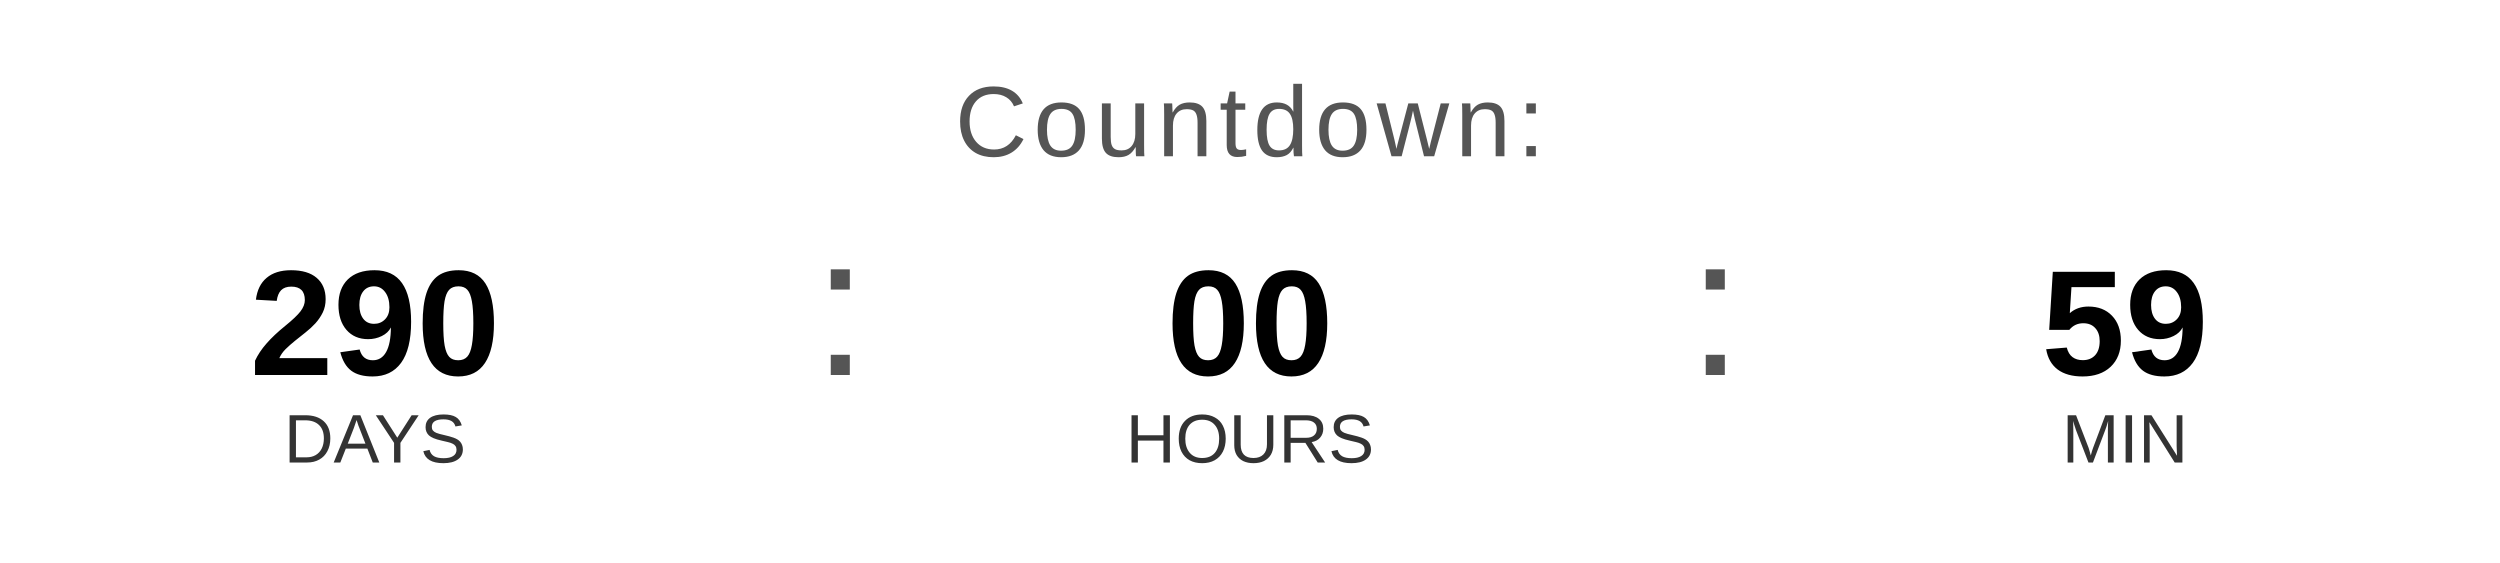
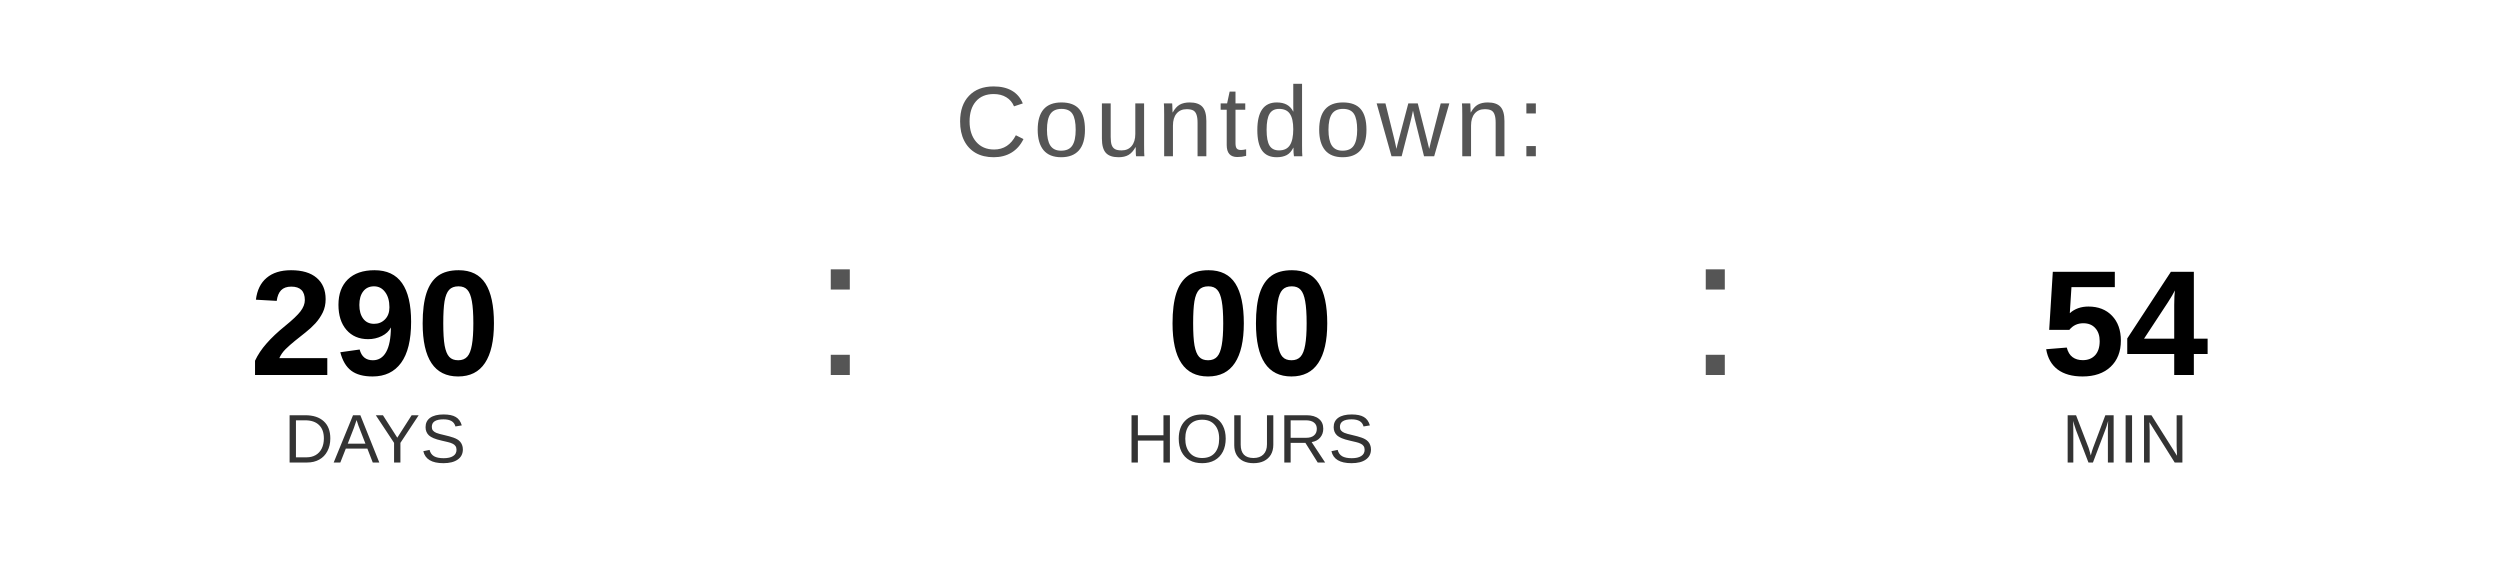
<svg xmlns="http://www.w3.org/2000/svg" width="400" height="90" viewBox="0 0 400 90">
  <text x="200" y="25" font-family="Arial, Helvetica, sans-serif" font-size="16" fill="#555555" text-anchor="middle" letter-spacing="1">
    Countdown:
  </text>
  <text x="60" y="60" font-family="Arial, Helvetica, sans-serif" font-size="24" font-weight="bold" fill="#000000" text-anchor="middle">290</text>
  <text x="60" y="74" font-family="Arial, Helvetica, sans-serif" font-size="11" fill="#333333" text-anchor="middle">DAYS</text>
  <text x="130" y="60" font-family="Arial, sans-serif" font-size="32" fill="#555555">:</text>
  <text x="200" y="60" font-family="Arial, Helvetica, sans-serif" font-size="24" font-weight="bold" fill="#000000" text-anchor="middle">00</text>
  <text x="200" y="74" font-family="Arial, Helvetica, sans-serif" font-size="11" fill="#333333" text-anchor="middle">HOURS</text>
  <text x="270" y="60" font-family="Arial, sans-serif" font-size="32" fill="#555555">:</text>
-   <text x="340" y="60" font-family="Arial, Helvetica, sans-serif" font-size="24" font-weight="bold" fill="#000000" text-anchor="middle">59</text>
+   <text x="340" y="60" font-family="Arial, Helvetica, sans-serif" font-size="24" font-weight="bold" fill="#000000" text-anchor="middle">54</text>
  <text x="340" y="74" font-family="Arial, Helvetica, sans-serif" font-size="11" fill="#333333" text-anchor="middle">MIN</text>
</svg>
